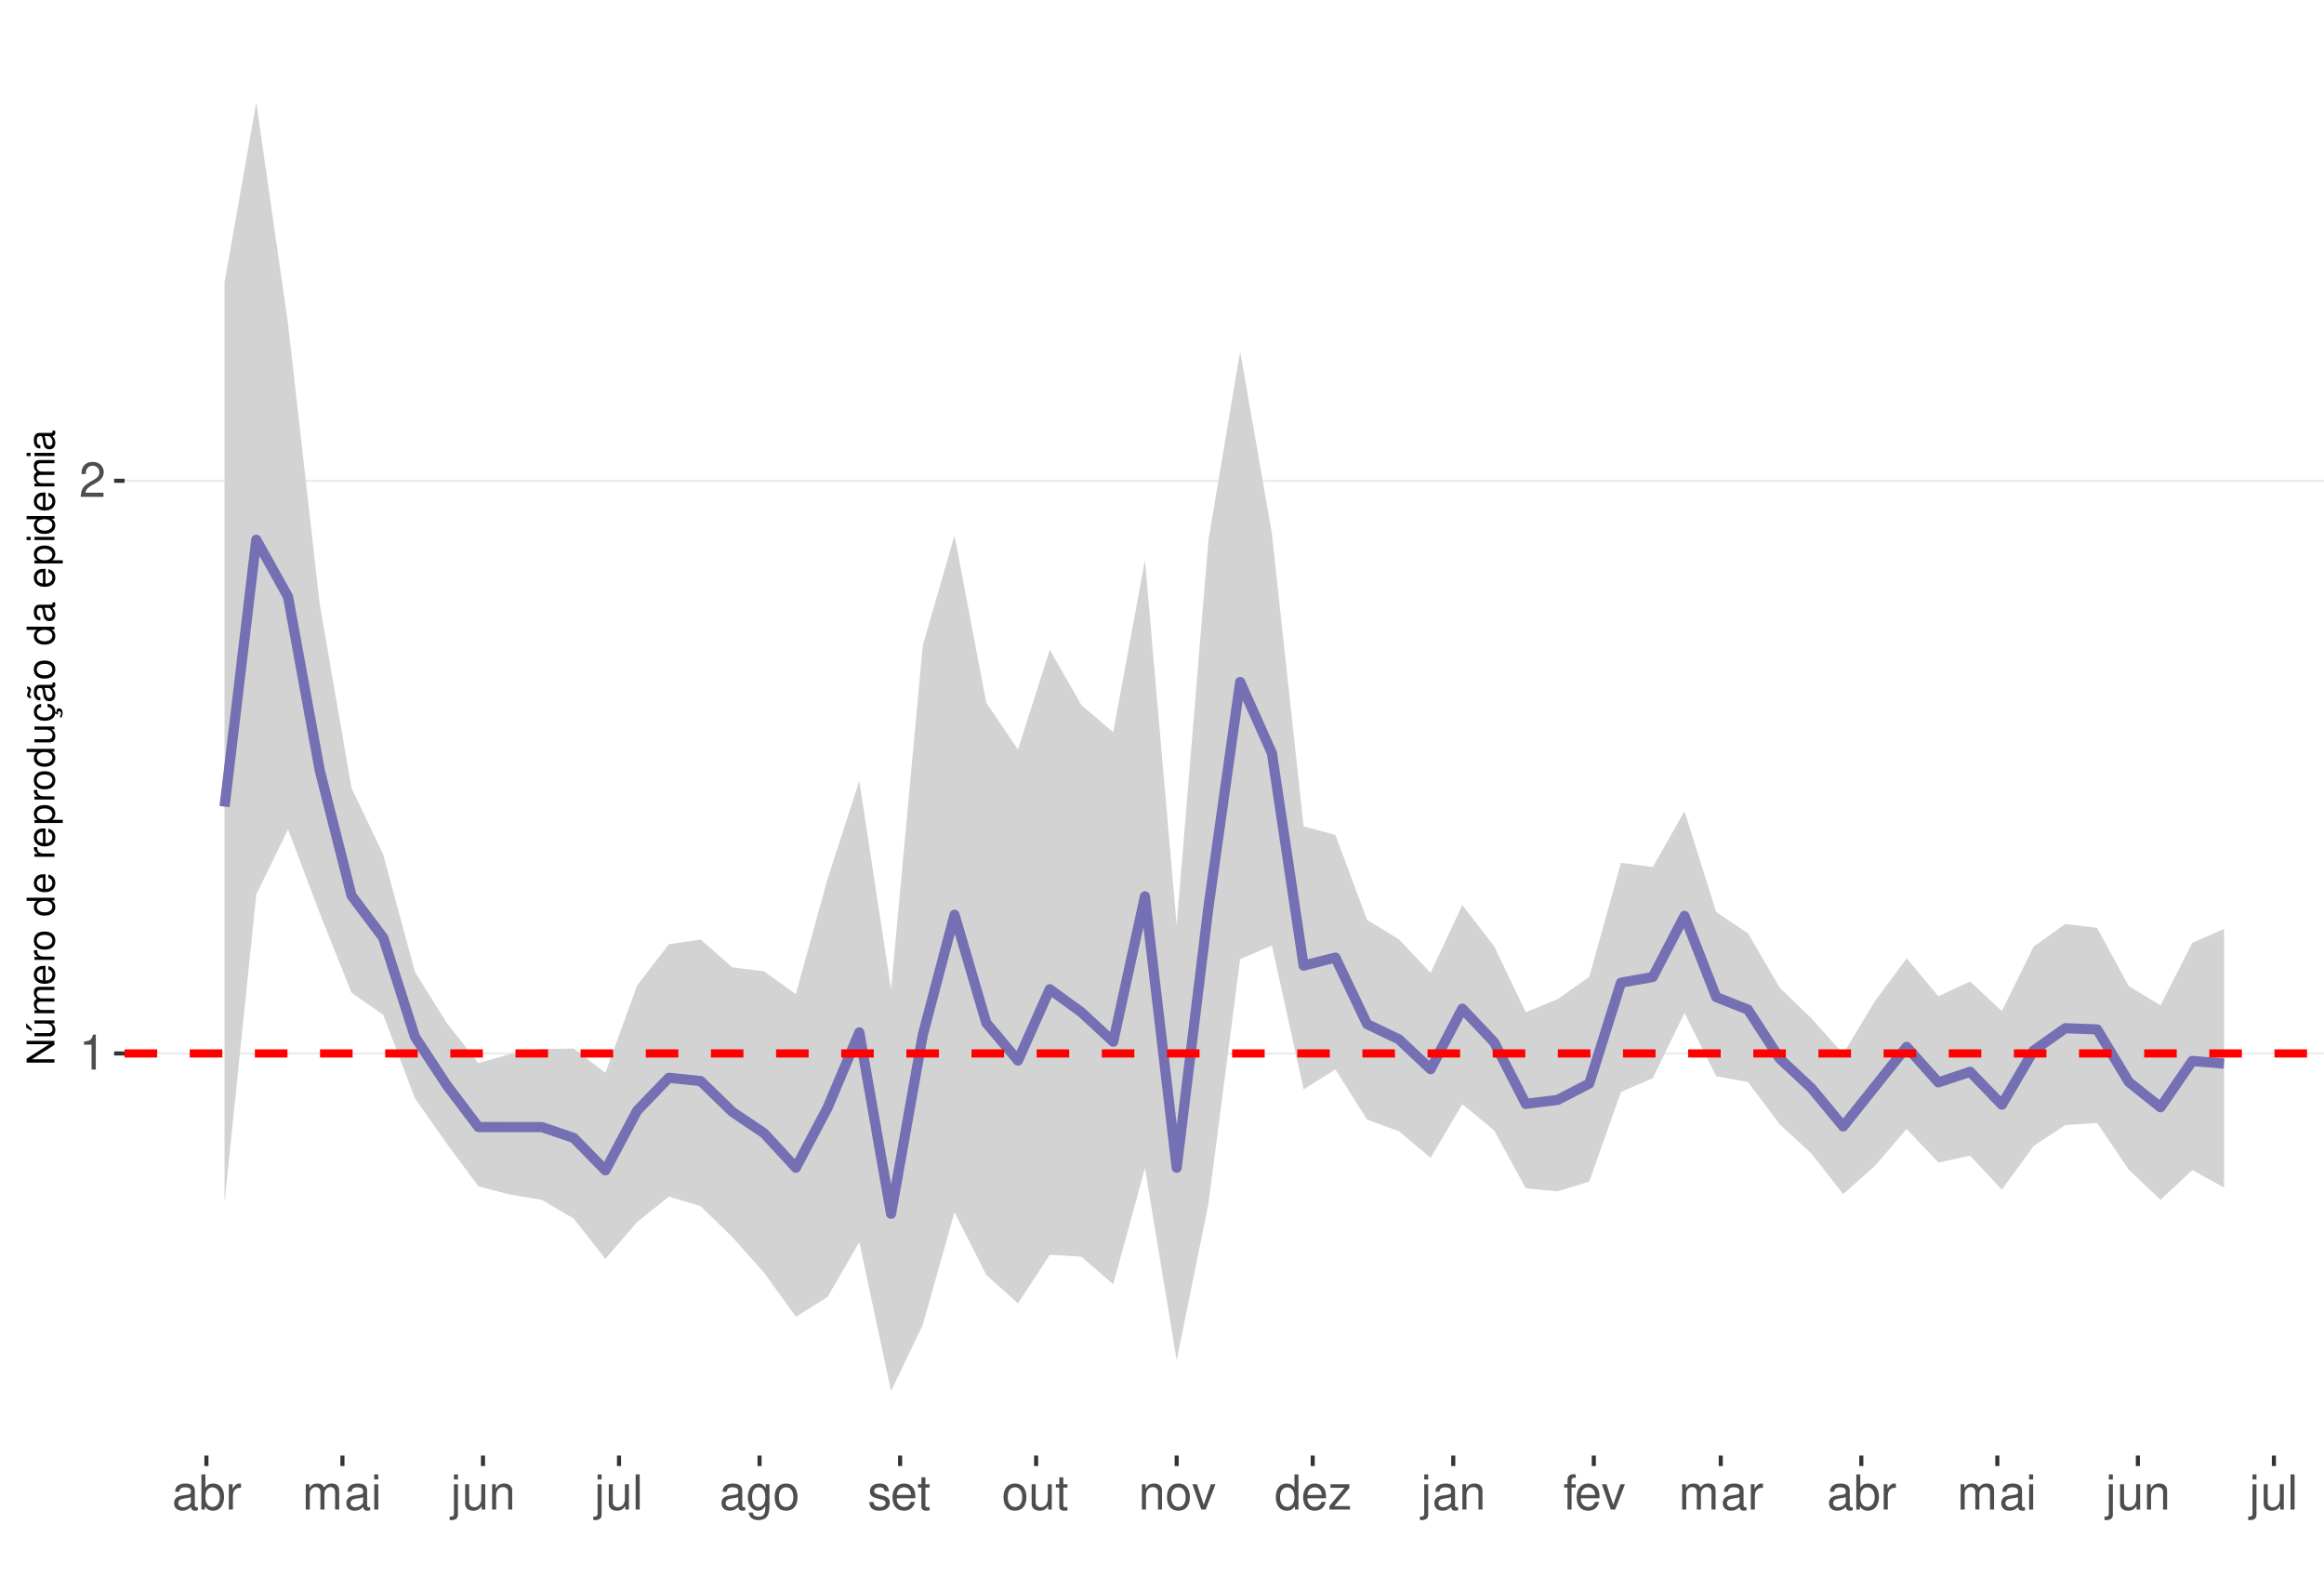
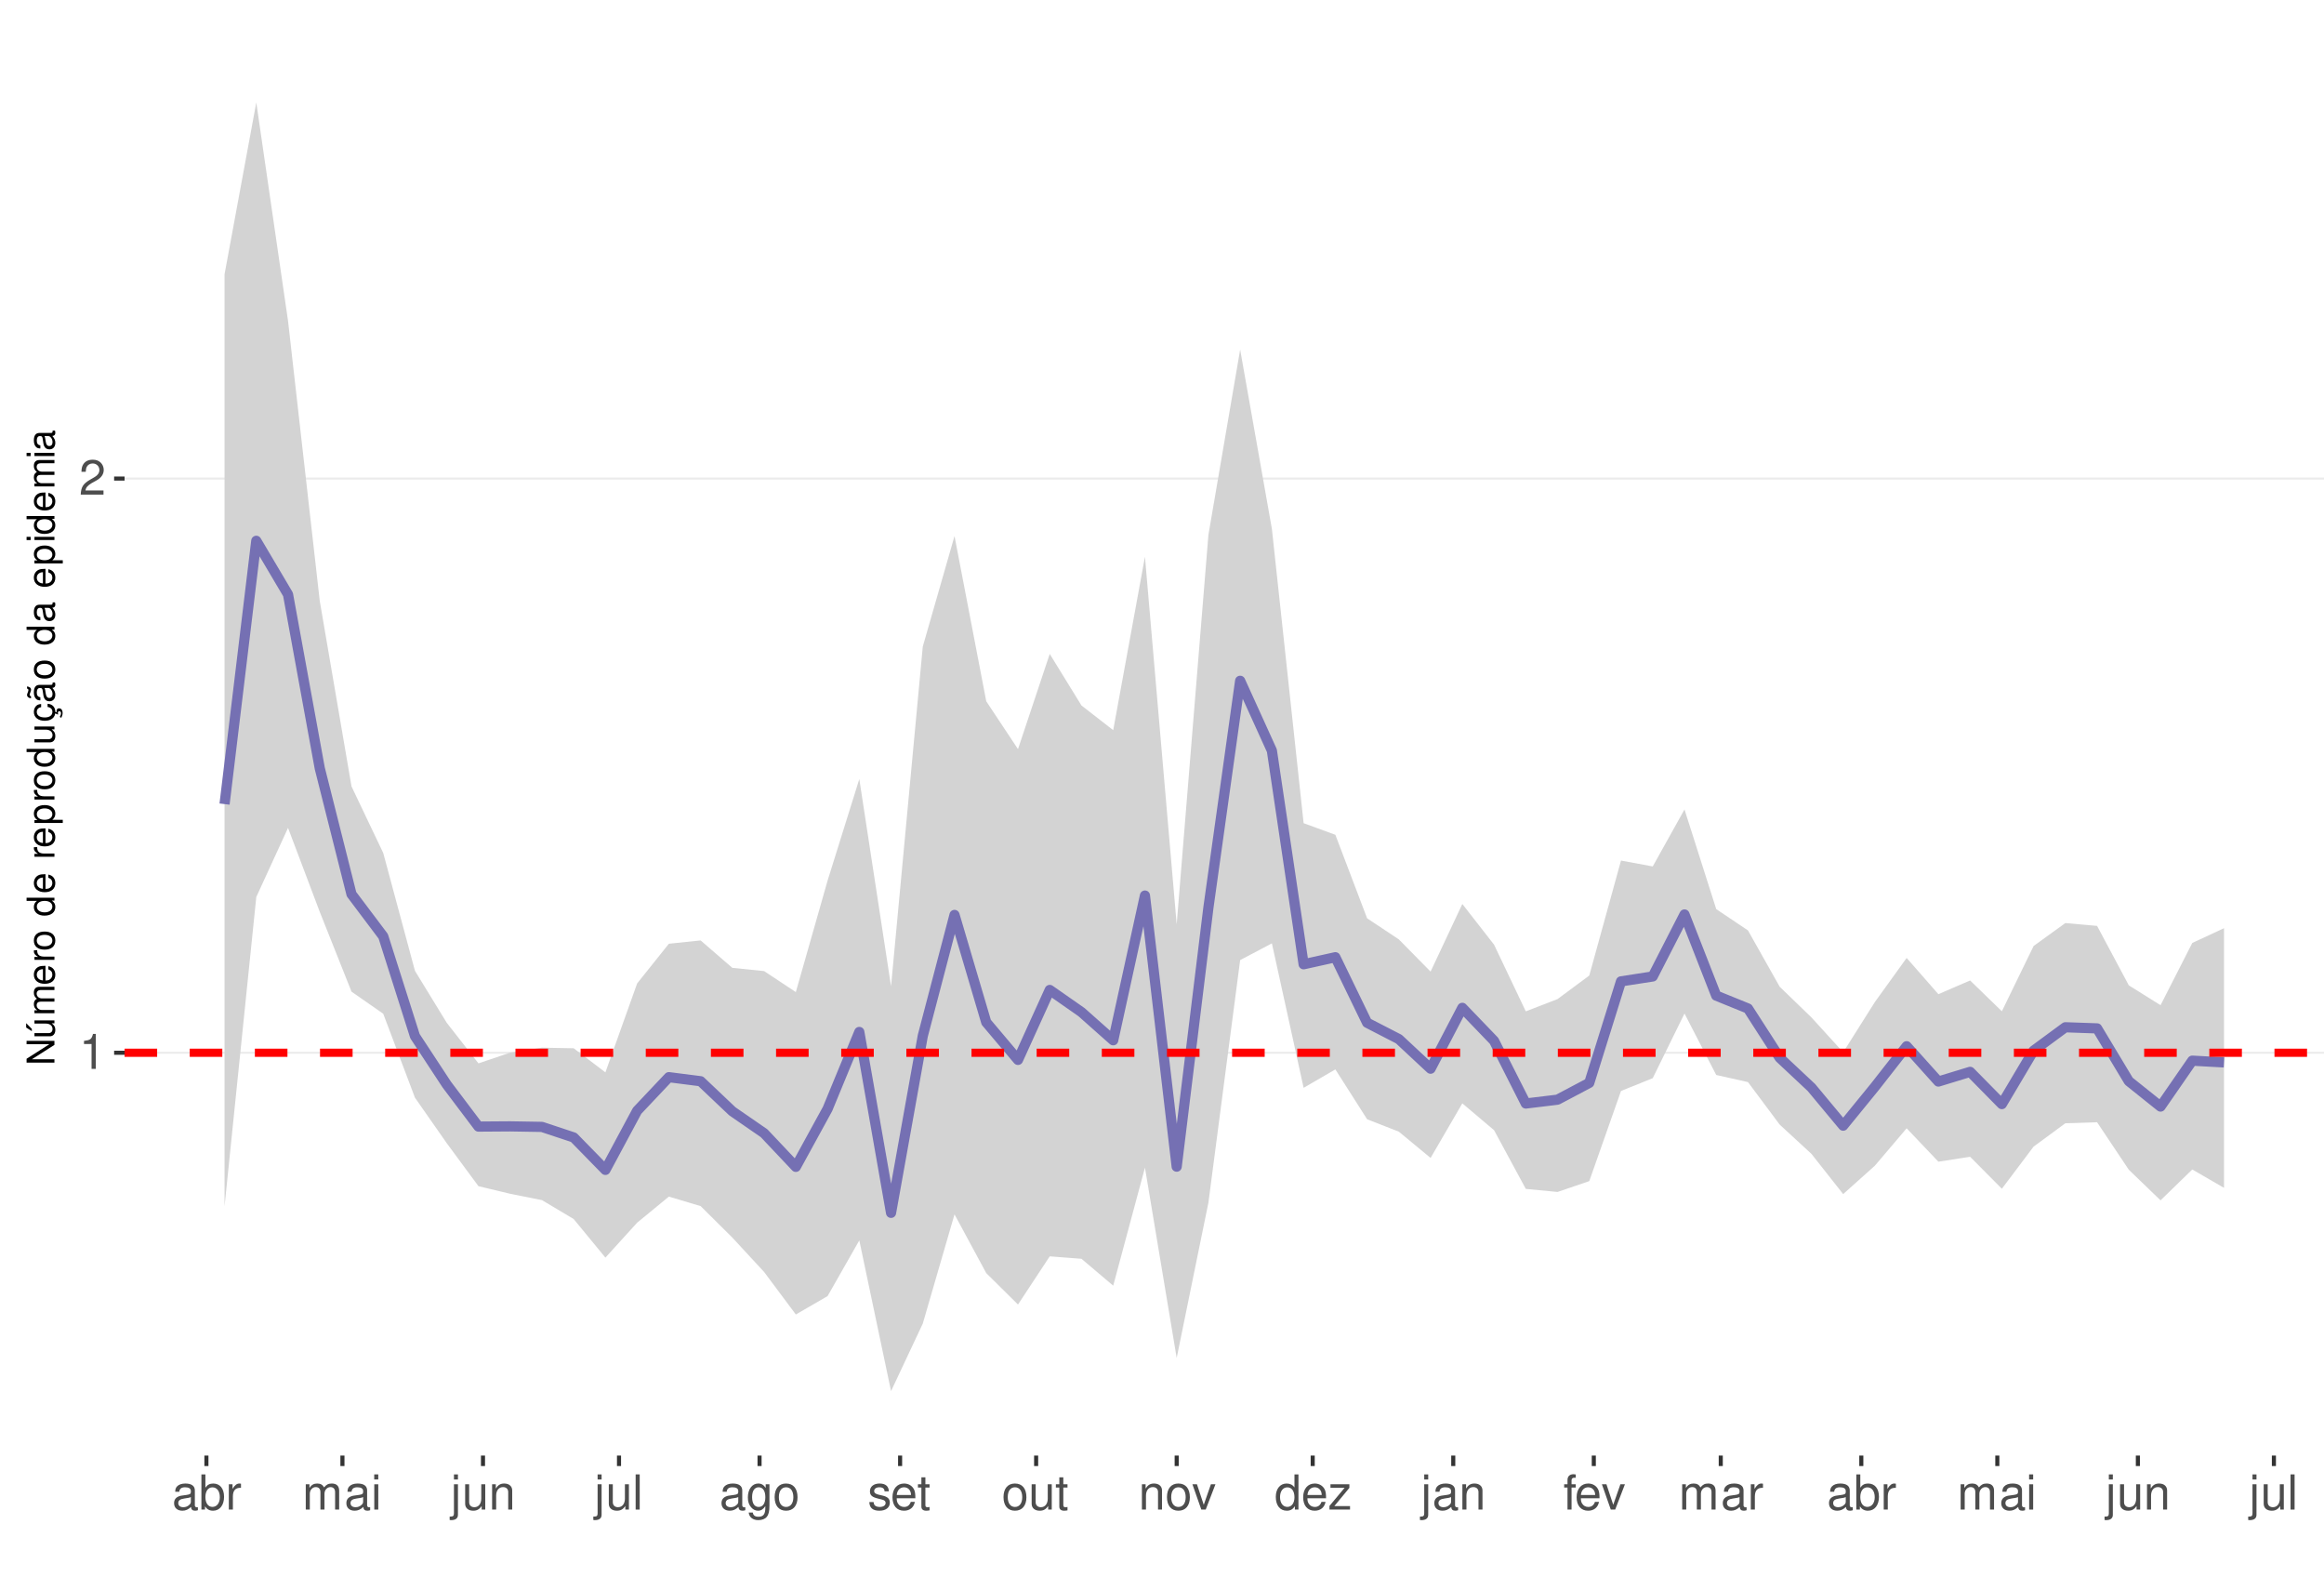
<svg xmlns="http://www.w3.org/2000/svg" xmlns:xlink="http://www.w3.org/1999/xlink" width="609pt" height="413pt" viewBox="0 0 609 413" version="1.1">
  <defs>
    <g>
      <symbol overflow="visible" id="glyph0-0">
        <path style="stroke:none;" d="" />
      </symbol>
      <symbol overflow="visible" id="glyph0-1">
        <path style="stroke:none;" d="M 3.281 -6.516 L 3.281 0 L 4.391 0 L 4.391 -9.156 L 3.656 -9.156 C 3.266 -7.75 3.016 -7.562 1.297 -7.328 L 1.297 -6.516 Z M 3.281 -6.516 " />
      </symbol>
      <symbol overflow="visible" id="glyph0-2">
        <path style="stroke:none;" d="M 6.406 -1.094 L 1.688 -1.094 C 1.797 -1.859 2.203 -2.344 3.297 -3.016 L 4.562 -3.719 C 5.828 -4.422 6.469 -5.359 6.469 -6.484 C 6.469 -7.234 6.156 -7.953 5.625 -8.438 C 5.094 -8.922 4.438 -9.156 3.594 -9.156 C 2.453 -9.156 1.609 -8.75 1.109 -7.953 C 0.797 -7.484 0.656 -6.906 0.625 -5.984 L 1.75 -5.984 C 1.781 -6.609 1.859 -6.969 2.016 -7.281 C 2.297 -7.828 2.891 -8.172 3.562 -8.172 C 4.562 -8.172 5.328 -7.438 5.328 -6.453 C 5.328 -5.719 4.906 -5.094 4.109 -4.625 L 2.953 -3.953 C 1.078 -2.875 0.531 -2.016 0.438 -0.016 L 6.406 -0.016 Z M 6.406 -1.094 " />
      </symbol>
      <symbol overflow="visible" id="glyph0-3">
        <path style="stroke:none;" d="M 6.766 -0.625 C 6.656 -0.594 6.609 -0.594 6.547 -0.594 C 6.172 -0.594 5.969 -0.781 5.969 -1.109 L 5.969 -5.016 C 5.969 -6.188 5.109 -6.828 3.484 -6.828 C 2.5 -6.828 1.734 -6.547 1.281 -6.047 C 0.969 -5.703 0.844 -5.328 0.828 -4.672 L 1.891 -4.672 C 1.969 -5.484 2.453 -5.844 3.438 -5.844 C 4.406 -5.844 4.922 -5.5 4.922 -4.859 L 4.922 -4.578 C 4.906 -4.125 4.688 -3.969 3.828 -3.844 C 2.328 -3.656 2.094 -3.609 1.703 -3.438 C 0.922 -3.109 0.531 -2.531 0.531 -1.672 C 0.531 -0.469 1.359 0.297 2.703 0.297 C 3.547 0.297 4.219 0 4.969 -0.688 C 5.031 0 5.359 0.297 6.047 0.297 C 6.281 0.297 6.422 0.266 6.766 0.172 Z M 4.922 -2.094 C 4.922 -1.734 4.828 -1.516 4.5 -1.234 C 4.078 -0.828 3.562 -0.625 2.938 -0.625 C 2.109 -0.625 1.625 -1.031 1.625 -1.703 C 1.625 -2.391 2.094 -2.75 3.234 -2.906 C 4.359 -3.062 4.562 -3.109 4.922 -3.281 Z M 4.922 -2.094 " />
      </symbol>
      <symbol overflow="visible" id="glyph0-4">
        <path style="stroke:none;" d="M 0.688 -9.219 L 0.688 0 L 1.625 0 L 1.625 -0.844 C 2.141 -0.078 2.812 0.297 3.734 0.297 C 5.484 0.297 6.625 -1.141 6.625 -3.344 C 6.625 -5.5 5.547 -6.828 3.781 -6.828 C 2.875 -6.828 2.234 -6.484 1.734 -5.734 L 1.734 -9.219 Z M 3.578 -5.828 C 4.766 -5.828 5.516 -4.812 5.516 -3.234 C 5.516 -1.719 4.734 -0.703 3.578 -0.703 C 2.453 -0.703 1.734 -1.703 1.734 -3.266 C 1.734 -4.828 2.453 -5.828 3.578 -5.828 Z M 3.578 -5.828 " />
      </symbol>
      <symbol overflow="visible" id="glyph0-5">
        <path style="stroke:none;" d="M 0.875 -6.625 L 0.875 0 L 1.938 0 L 1.938 -3.438 C 1.953 -5.031 2.609 -5.75 4.062 -5.703 L 4.062 -6.781 C 3.891 -6.812 3.781 -6.828 3.656 -6.828 C 2.969 -6.828 2.453 -6.422 1.844 -5.422 L 1.844 -6.625 Z M 0.875 -6.625 " />
      </symbol>
      <symbol overflow="visible" id="glyph0-6">
        <path style="stroke:none;" d="M 0.891 -6.625 L 0.891 0 L 1.953 0 L 1.953 -4.156 C 1.953 -5.125 2.641 -5.891 3.5 -5.891 C 4.297 -5.891 4.734 -5.422 4.734 -4.562 L 4.734 0 L 5.797 0 L 5.797 -4.156 C 5.797 -5.125 6.5 -5.891 7.359 -5.891 C 8.125 -5.891 8.578 -5.406 8.578 -4.562 L 8.578 0 L 9.641 0 L 9.641 -4.969 C 9.641 -6.156 8.953 -6.828 7.719 -6.828 C 6.828 -6.828 6.297 -6.562 5.688 -5.812 C 5.297 -6.516 4.766 -6.828 3.891 -6.828 C 3.016 -6.828 2.422 -6.5 1.859 -5.688 L 1.859 -6.625 Z M 0.891 -6.625 " />
      </symbol>
      <symbol overflow="visible" id="glyph0-7">
        <path style="stroke:none;" d="M 1.891 -6.625 L 0.844 -6.625 L 0.844 0 L 1.891 0 Z M 1.891 -9.219 L 0.828 -9.219 L 0.828 -7.891 L 1.891 -7.891 Z M 1.891 -9.219 " />
      </symbol>
      <symbol overflow="visible" id="glyph0-8">
        <path style="stroke:none;" d="M 0.891 -6.625 L 0.891 0.969 C 0.891 1.625 0.688 1.828 0.031 1.828 C -0.047 1.828 -0.094 1.828 -0.234 1.828 L -0.234 2.719 C -0.094 2.75 -0.031 2.766 0.125 2.766 C 1.312 2.766 1.938 2.297 1.938 1.375 L 1.938 -6.625 Z M 1.938 -9.219 L 0.891 -9.219 L 0.891 -7.891 L 1.938 -7.891 Z M 1.938 -9.219 " />
      </symbol>
      <symbol overflow="visible" id="glyph0-9">
        <path style="stroke:none;" d="M 6.094 0 L 6.094 -6.625 L 5.047 -6.625 L 5.047 -2.875 C 5.047 -1.516 4.344 -0.625 3.234 -0.625 C 2.406 -0.625 1.875 -1.141 1.875 -1.938 L 1.875 -6.625 L 0.828 -6.625 L 0.828 -1.516 C 0.828 -0.422 1.641 0.297 2.938 0.297 C 3.906 0.297 4.531 -0.047 5.156 -0.922 L 5.156 0 Z M 6.094 0 " />
      </symbol>
      <symbol overflow="visible" id="glyph0-10">
        <path style="stroke:none;" d="M 0.891 -6.625 L 0.891 0 L 1.953 0 L 1.953 -3.656 C 1.953 -5.016 2.656 -5.891 3.75 -5.891 C 4.578 -5.891 5.109 -5.391 5.109 -4.594 L 5.109 0 L 6.156 0 L 6.156 -5.016 C 6.156 -6.109 5.344 -6.828 4.062 -6.828 C 3.078 -6.828 2.438 -6.438 1.859 -5.516 L 1.859 -6.625 Z M 0.891 -6.625 " />
      </symbol>
      <symbol overflow="visible" id="glyph0-11">
        <path style="stroke:none;" d="M 1.922 -9.219 L 0.859 -9.219 L 0.859 0 L 1.922 0 Z M 1.922 -9.219 " />
      </symbol>
      <symbol overflow="visible" id="glyph0-12">
        <path style="stroke:none;" d="M 5.109 -6.625 L 5.109 -5.672 C 4.578 -6.469 4 -6.828 3.156 -6.828 C 1.562 -6.828 0.438 -5.328 0.438 -3.203 C 0.438 -2.094 0.703 -1.281 1.281 -0.609 C 1.766 -0.031 2.406 0.297 3.094 0.297 C 3.891 0.297 4.453 -0.062 5.016 -0.906 L 5.016 -0.562 C 5.016 1.219 4.516 1.875 3.203 1.875 C 2.297 1.875 1.828 1.516 1.734 0.766 L 0.656 0.766 C 0.766 1.984 1.734 2.766 3.172 2.766 C 4.156 2.766 4.969 2.438 5.391 1.906 C 5.891 1.297 6.094 0.469 6.094 -1.094 L 6.094 -6.625 Z M 3.266 -5.844 C 4.375 -5.844 5.016 -4.906 5.016 -3.234 C 5.016 -1.625 4.359 -0.688 3.266 -0.688 C 2.172 -0.688 1.547 -1.625 1.547 -3.266 C 1.547 -4.891 2.172 -5.844 3.266 -5.844 Z M 3.266 -5.844 " />
      </symbol>
      <symbol overflow="visible" id="glyph0-13">
        <path style="stroke:none;" d="M 3.438 -6.828 C 1.562 -6.828 0.453 -5.5 0.453 -3.266 C 0.453 -1.031 1.562 0.297 3.453 0.297 C 5.328 0.297 6.453 -1.031 6.453 -3.219 C 6.453 -5.516 5.359 -6.828 3.438 -6.828 Z M 3.453 -5.844 C 4.641 -5.844 5.359 -4.875 5.359 -3.234 C 5.359 -1.656 4.625 -0.688 3.453 -0.688 C 2.281 -0.688 1.562 -1.656 1.562 -3.266 C 1.562 -4.875 2.281 -5.844 3.453 -5.844 Z M 3.453 -5.844 " />
      </symbol>
      <symbol overflow="visible" id="glyph0-14">
        <path style="stroke:none;" d="M 5.547 -4.781 C 5.531 -6.094 4.672 -6.828 3.141 -6.828 C 1.594 -6.828 0.594 -6.031 0.594 -4.797 C 0.594 -3.766 1.125 -3.266 2.703 -2.891 L 3.688 -2.641 C 4.422 -2.469 4.703 -2.203 4.703 -1.734 C 4.703 -1.094 4.094 -0.688 3.156 -0.688 C 2.594 -0.688 2.109 -0.844 1.844 -1.125 C 1.688 -1.312 1.609 -1.5 1.547 -1.969 L 0.438 -1.969 C 0.484 -0.438 1.344 0.297 3.078 0.297 C 4.75 0.297 5.812 -0.531 5.812 -1.812 C 5.812 -2.797 5.25 -3.344 3.938 -3.656 L 2.922 -3.891 C 2.062 -4.094 1.703 -4.375 1.703 -4.844 C 1.703 -5.469 2.234 -5.844 3.094 -5.844 C 3.953 -5.844 4.406 -5.484 4.422 -4.781 Z M 5.547 -4.781 " />
      </symbol>
      <symbol overflow="visible" id="glyph0-15">
        <path style="stroke:none;" d="M 6.5 -2.969 C 6.5 -3.969 6.422 -4.578 6.234 -5.078 C 5.797 -6.156 4.781 -6.828 3.547 -6.828 C 1.703 -6.828 0.5 -5.422 0.5 -3.234 C 0.5 -1.031 1.641 0.297 3.516 0.297 C 5.031 0.297 6.094 -0.562 6.359 -2.016 L 5.297 -2.016 C 5 -1.141 4.406 -0.688 3.562 -0.688 C 2.891 -0.688 2.312 -0.984 1.969 -1.547 C 1.703 -1.922 1.625 -2.297 1.609 -2.969 Z M 1.625 -3.828 C 1.719 -5.047 2.469 -5.844 3.531 -5.844 C 4.609 -5.844 5.359 -5.016 5.359 -3.828 Z M 1.625 -3.828 " />
      </symbol>
      <symbol overflow="visible" id="glyph0-16">
        <path style="stroke:none;" d="M 3.219 -6.625 L 2.125 -6.625 L 2.125 -8.453 L 1.078 -8.453 L 1.078 -6.625 L 0.172 -6.625 L 0.172 -5.766 L 1.078 -5.766 L 1.078 -0.766 C 1.078 -0.078 1.531 0.297 2.359 0.297 C 2.625 0.297 2.859 0.266 3.219 0.203 L 3.219 -0.688 C 3.062 -0.641 2.922 -0.625 2.703 -0.625 C 2.25 -0.625 2.125 -0.766 2.125 -1.234 L 2.125 -5.766 L 3.219 -5.766 Z M 3.219 -6.625 " />
      </symbol>
      <symbol overflow="visible" id="glyph0-17">
        <path style="stroke:none;" d="M 3.609 0 L 6.156 -6.625 L 4.969 -6.625 L 3.094 -1.25 L 1.312 -6.625 L 0.125 -6.625 L 2.453 0 Z M 3.609 0 " />
      </symbol>
      <symbol overflow="visible" id="glyph0-18">
        <path style="stroke:none;" d="M 6.266 -9.219 L 5.219 -9.219 L 5.219 -5.797 C 4.766 -6.469 4.062 -6.828 3.172 -6.828 C 1.453 -6.828 0.328 -5.438 0.328 -3.328 C 0.328 -1.094 1.422 0.297 3.219 0.297 C 4.125 0.297 4.766 -0.047 5.328 -0.875 L 5.328 0 L 6.266 0 Z M 3.359 -5.828 C 4.5 -5.828 5.219 -4.828 5.219 -3.234 C 5.219 -1.703 4.484 -0.703 3.359 -0.703 C 2.203 -0.703 1.438 -1.719 1.438 -3.266 C 1.438 -4.812 2.203 -5.828 3.359 -5.828 Z M 3.359 -5.828 " />
      </symbol>
      <symbol overflow="visible" id="glyph0-19">
        <path style="stroke:none;" d="M 5.609 -6.625 L 0.656 -6.625 L 0.656 -5.703 L 4.359 -5.703 L 0.391 -0.953 L 0.391 0 L 5.781 0 L 5.781 -0.922 L 1.672 -0.922 L 5.609 -5.688 Z M 5.609 -6.625 " />
      </symbol>
      <symbol overflow="visible" id="glyph0-20">
        <path style="stroke:none;" d="M 3.266 -6.625 L 2.172 -6.625 L 2.172 -7.672 C 2.172 -8.109 2.406 -8.344 2.891 -8.344 C 2.984 -8.344 3.031 -8.344 3.266 -8.328 L 3.266 -9.203 C 3.031 -9.25 2.891 -9.266 2.672 -9.266 C 1.703 -9.266 1.109 -8.703 1.109 -7.766 L 1.109 -6.625 L 0.234 -6.625 L 0.234 -5.766 L 1.109 -5.766 L 1.109 0 L 2.172 0 L 2.172 -5.766 L 3.266 -5.766 Z M 3.266 -6.625 " />
      </symbol>
      <symbol overflow="visible" id="glyph1-0">
        <path style="stroke:none;" d="" />
      </symbol>
      <symbol overflow="visible" id="glyph1-1">
        <path style="stroke:none;" d="M -7.297 -6.453 L -7.297 -5.578 L -1.328 -5.578 L -7.297 -1.766 L -7.297 -0.766 L 0 -0.766 L 0 -1.641 L -5.906 -1.641 L 0 -5.406 L 0 -6.453 Z M -7.297 -6.453 " />
      </symbol>
      <symbol overflow="visible" id="glyph1-2">
        <path style="stroke:none;" d="M 0 -4.812 L -5.234 -4.812 L -5.234 -3.984 L -2.266 -3.984 C -1.203 -3.984 -0.5 -3.438 -0.5 -2.562 C -0.5 -1.906 -0.906 -1.484 -1.531 -1.484 L -5.234 -1.484 L -5.234 -0.656 L -1.203 -0.656 C -0.328 -0.656 0.234 -1.297 0.234 -2.312 C 0.234 -3.094 -0.047 -3.578 -0.734 -4.062 L 0 -4.062 Z M -7.406 -2.953 L -5.922 -2 L -5.922 -2.594 L -7.406 -4.094 Z M -7.406 -2.953 " />
      </symbol>
      <symbol overflow="visible" id="glyph1-3">
        <path style="stroke:none;" d="M -5.234 -0.703 L 0 -0.703 L 0 -1.547 L -3.297 -1.547 C -4.047 -1.547 -4.656 -2.094 -4.656 -2.766 C -4.656 -3.391 -4.281 -3.734 -3.609 -3.734 L 0 -3.734 L 0 -4.578 L -3.297 -4.578 C -4.047 -4.578 -4.656 -5.125 -4.656 -5.812 C -4.656 -6.422 -4.266 -6.781 -3.609 -6.781 L 0 -6.781 L 0 -7.625 L -3.938 -7.625 C -4.875 -7.625 -5.391 -7.078 -5.391 -6.094 C -5.391 -5.406 -5.188 -4.984 -4.594 -4.484 C -5.156 -4.188 -5.391 -3.766 -5.391 -3.078 C -5.391 -2.375 -5.125 -1.906 -4.5 -1.469 L -5.234 -1.469 Z M -5.234 -0.703 " />
      </symbol>
      <symbol overflow="visible" id="glyph1-4">
        <path style="stroke:none;" d="M -2.344 -5.125 C -3.141 -5.125 -3.625 -5.062 -4.016 -4.922 C -4.875 -4.578 -5.391 -3.781 -5.391 -2.797 C -5.391 -1.344 -4.281 -0.406 -2.547 -0.406 C -0.812 -0.406 0.234 -1.297 0.234 -2.781 C 0.234 -3.984 -0.453 -4.812 -1.594 -5.016 L -1.594 -4.188 C -0.906 -3.953 -0.547 -3.484 -0.547 -2.812 C -0.547 -2.281 -0.781 -1.828 -1.219 -1.547 C -1.516 -1.344 -1.812 -1.281 -2.344 -1.266 Z M -3.016 -1.297 C -3.984 -1.359 -4.625 -1.953 -4.625 -2.797 C -4.625 -3.641 -3.953 -4.234 -3.016 -4.234 Z M -3.016 -1.297 " />
      </symbol>
      <symbol overflow="visible" id="glyph1-5">
        <path style="stroke:none;" d="M -5.234 -0.688 L 0 -0.688 L 0 -1.531 L -2.719 -1.531 C -3.984 -1.547 -4.547 -2.062 -4.516 -3.203 L -5.359 -3.203 C -5.375 -3.062 -5.391 -2.984 -5.391 -2.891 C -5.391 -2.344 -5.062 -1.938 -4.297 -1.453 L -5.234 -1.453 Z M -5.234 -0.688 " />
      </symbol>
      <symbol overflow="visible" id="glyph1-6">
        <path style="stroke:none;" d="M -5.391 -2.719 C -5.391 -1.234 -4.344 -0.359 -2.578 -0.359 C -0.812 -0.359 0.234 -1.234 0.234 -2.734 C 0.234 -4.203 -0.812 -5.094 -2.547 -5.094 C -4.359 -5.094 -5.391 -4.234 -5.391 -2.719 Z M -4.625 -2.734 C -4.625 -3.672 -3.844 -4.234 -2.547 -4.234 C -1.312 -4.234 -0.547 -3.656 -0.547 -2.734 C -0.547 -1.797 -1.312 -1.234 -2.578 -1.234 C -3.844 -1.234 -4.625 -1.797 -4.625 -2.734 Z M -4.625 -2.734 " />
      </symbol>
      <symbol overflow="visible" id="glyph1-7">
        <path style="stroke:none;" d="" />
      </symbol>
      <symbol overflow="visible" id="glyph1-8">
        <path style="stroke:none;" d="M -7.297 -4.953 L -7.297 -4.125 L -4.578 -4.125 C -5.109 -3.766 -5.391 -3.203 -5.391 -2.516 C -5.391 -1.156 -4.297 -0.266 -2.625 -0.266 C -0.859 -0.266 0.234 -1.125 0.234 -2.547 C 0.234 -3.266 -0.047 -3.766 -0.688 -4.203 L 0 -4.203 L 0 -4.953 Z M -4.609 -2.656 C -4.609 -3.547 -3.812 -4.125 -2.562 -4.125 C -1.344 -4.125 -0.547 -3.547 -0.547 -2.656 C -0.547 -1.734 -1.359 -1.125 -2.578 -1.125 C -3.797 -1.125 -4.609 -1.734 -4.609 -2.656 Z M -4.609 -2.656 " />
      </symbol>
      <symbol overflow="visible" id="glyph1-9">
        <path style="stroke:none;" d="M 2.188 -0.547 L 2.188 -1.375 L -0.547 -1.375 C -0.016 -1.812 0.234 -2.312 0.234 -2.984 C 0.234 -4.344 -0.859 -5.234 -2.531 -5.234 C -4.297 -5.234 -5.391 -4.375 -5.391 -2.984 C -5.391 -2.266 -5.062 -1.703 -4.453 -1.312 L -5.234 -1.312 L -5.234 -0.547 Z M -4.609 -2.844 C -4.609 -3.766 -3.797 -4.359 -2.547 -4.359 C -1.359 -4.359 -0.547 -3.75 -0.547 -2.844 C -0.547 -1.953 -1.344 -1.375 -2.578 -1.375 C -3.812 -1.375 -4.609 -1.953 -4.609 -2.844 Z M -4.609 -2.844 " />
      </symbol>
      <symbol overflow="visible" id="glyph1-10">
        <path style="stroke:none;" d="M 0 -4.812 L -5.234 -4.812 L -5.234 -3.984 L -2.266 -3.984 C -1.203 -3.984 -0.5 -3.438 -0.5 -2.562 C -0.5 -1.906 -0.906 -1.484 -1.531 -1.484 L -5.234 -1.484 L -5.234 -0.656 L -1.203 -0.656 C -0.328 -0.656 0.234 -1.297 0.234 -2.312 C 0.234 -3.094 -0.047 -3.578 -0.734 -4.062 L 0 -4.062 Z M 0 -4.812 " />
      </symbol>
      <symbol overflow="visible" id="glyph1-11">
        <path style="stroke:none;" d="M 0.234 -2.641 C 0.234 -3.875 -0.547 -4.703 -1.797 -4.766 L -1.797 -3.938 C -0.953 -3.797 -0.531 -3.359 -0.531 -2.656 C -0.531 -1.734 -1.281 -1.188 -2.516 -1.188 C -3.844 -1.188 -4.625 -1.719 -4.625 -2.625 C -4.625 -3.328 -4.203 -3.766 -3.484 -3.875 L -3.484 -4.703 C -3.984 -4.672 -4.312 -4.562 -4.609 -4.359 C -5.094 -4 -5.391 -3.375 -5.391 -2.641 C -5.391 -1.219 -4.266 -0.312 -2.531 -0.312 C -1.469 -0.312 -0.625 -0.672 -0.156 -1.312 C 0.047 -1.594 0.125 -1.812 0.203 -2.25 L 0.922 -1.938 L 0.984 -2.062 C 0.938 -2.188 0.906 -2.25 0.906 -2.375 C 0.906 -2.656 1.047 -2.828 1.281 -2.828 C 1.547 -2.828 1.734 -2.594 1.734 -2.297 C 1.734 -2.031 1.672 -1.844 1.438 -1.406 L 1.406 -1.312 L 1.812 -1.094 C 2.078 -1.75 2.141 -1.953 2.141 -2.344 C 2.141 -3.109 1.781 -3.578 1.203 -3.578 C 0.781 -3.578 0.547 -3.297 0.547 -2.797 C 0.547 -2.703 0.547 -2.641 0.562 -2.516 Z M 0.234 -2.641 " />
      </symbol>
      <symbol overflow="visible" id="glyph1-12">
        <path style="stroke:none;" d="M -0.484 -5.344 C -0.469 -5.266 -0.469 -5.219 -0.469 -5.172 C -0.469 -4.875 -0.625 -4.719 -0.875 -4.719 L -3.953 -4.719 C -4.891 -4.719 -5.391 -4.047 -5.391 -2.75 C -5.391 -1.984 -5.172 -1.375 -4.781 -1.016 C -4.516 -0.766 -4.203 -0.672 -3.688 -0.656 L -3.688 -1.484 C -4.328 -1.562 -4.625 -1.938 -4.625 -2.719 C -4.625 -3.484 -4.344 -3.891 -3.844 -3.891 L -3.625 -3.891 C -3.266 -3.875 -3.125 -3.703 -3.047 -3.016 C -2.891 -1.844 -2.844 -1.656 -2.719 -1.344 C -2.453 -0.734 -2 -0.422 -1.312 -0.422 C -0.375 -0.422 0.234 -1.078 0.234 -2.141 C 0.234 -2.797 0 -3.328 -0.547 -3.922 C 0 -3.984 0.234 -4.234 0.234 -4.781 C 0.234 -4.953 0.203 -5.062 0.141 -5.344 Z M -1.656 -3.891 C -1.375 -3.891 -1.203 -3.812 -0.969 -3.562 C -0.656 -3.219 -0.5 -2.812 -0.5 -2.312 C -0.5 -1.672 -0.812 -1.297 -1.344 -1.297 C -1.891 -1.297 -2.172 -1.656 -2.297 -2.547 C -2.422 -3.438 -2.453 -3.609 -2.594 -3.891 Z M -7.172 -3.75 C -6.922 -3.672 -6.812 -3.547 -6.812 -3.375 C -6.812 -3.25 -6.875 -2.984 -6.984 -2.734 C -7.156 -2.312 -7.172 -2.25 -7.172 -2.047 C -7.172 -1.594 -6.797 -1.297 -6.141 -1.188 L -6.141 -1.766 C -6.375 -1.812 -6.5 -1.938 -6.5 -2.094 C -6.5 -2.203 -6.469 -2.344 -6.375 -2.578 C -6.156 -3.156 -6.125 -3.234 -6.125 -3.438 C -6.125 -3.922 -6.484 -4.219 -7.172 -4.312 Z M -7.172 -3.75 " />
      </symbol>
      <symbol overflow="visible" id="glyph1-13">
        <path style="stroke:none;" d="M -0.484 -5.344 C -0.469 -5.266 -0.469 -5.219 -0.469 -5.172 C -0.469 -4.875 -0.625 -4.719 -0.875 -4.719 L -3.953 -4.719 C -4.891 -4.719 -5.391 -4.047 -5.391 -2.75 C -5.391 -1.984 -5.172 -1.375 -4.781 -1.016 C -4.516 -0.766 -4.203 -0.672 -3.688 -0.656 L -3.688 -1.484 C -4.328 -1.562 -4.625 -1.938 -4.625 -2.719 C -4.625 -3.484 -4.344 -3.891 -3.844 -3.891 L -3.625 -3.891 C -3.266 -3.875 -3.125 -3.703 -3.047 -3.016 C -2.891 -1.844 -2.844 -1.656 -2.719 -1.344 C -2.453 -0.734 -2 -0.422 -1.312 -0.422 C -0.375 -0.422 0.234 -1.078 0.234 -2.141 C 0.234 -2.797 0 -3.328 -0.547 -3.922 C 0 -3.984 0.234 -4.234 0.234 -4.781 C 0.234 -4.953 0.203 -5.062 0.141 -5.344 Z M -1.656 -3.891 C -1.375 -3.891 -1.203 -3.812 -0.969 -3.562 C -0.656 -3.219 -0.5 -2.812 -0.5 -2.312 C -0.5 -1.672 -0.812 -1.297 -1.344 -1.297 C -1.891 -1.297 -2.172 -1.656 -2.297 -2.547 C -2.422 -3.438 -2.453 -3.609 -2.594 -3.891 Z M -1.656 -3.891 " />
      </symbol>
      <symbol overflow="visible" id="glyph1-14">
        <path style="stroke:none;" d="M -5.234 -1.5 L -5.234 -0.672 L 0 -0.672 L 0 -1.5 Z M -7.297 -1.5 L -7.297 -0.656 L -6.234 -0.656 L -6.234 -1.5 Z M -7.297 -1.5 " />
      </symbol>
    </g>
    <clipPath id="clip1">
      <path d="M 32.645 9.961 L 609 9.961 L 609 381.328 L 32.645 381.328 Z M 32.645 9.961 " />
    </clipPath>
    <clipPath id="clip2">
      <path d="M 32.645 275 L 609 275 L 609 277 L 32.645 277 Z M 32.645 275 " />
    </clipPath>
    <clipPath id="clip3">
-       <path d="M 32.645 125 L 609 125 L 609 127 L 32.645 127 Z M 32.645 125 " />
+       <path d="M 32.645 125 L 609 125 L 609 126 L 32.645 126 Z M 32.645 125 " />
    </clipPath>
    <clipPath id="clip4">
-       <path d="M 32.645 274 L 609 274 L 609 278 L 32.645 278 Z M 32.645 274 " />
+       <path d="M 32.645 274 L 609 274 L 609 277 L 32.645 277 Z M 32.645 274 " />
    </clipPath>
  </defs>
  <g id="surface63">
    <rect x="0" y="0" width="609" height="413" style="fill:rgb(100%,100%,100%);fill-opacity:1;stroke:none;" />
    <rect x="0" y="0" width="609" height="413" style="fill:rgb(100%,100%,100%);fill-opacity:1;stroke:none;" />
    <path style="fill:none;stroke-width:1.067;stroke-linecap:round;stroke-linejoin:round;stroke:rgb(100%,100%,100%);stroke-opacity:1;stroke-miterlimit:10;" d="M 0 413 L 609 413 L 609 0 L 0 0 Z M 0 413 " />
    <g clip-path="url(#clip1)" clip-rule="nonzero">
      <path style=" stroke:none;fill-rule:nonzero;fill:rgb(100%,100%,100%);fill-opacity:1;" d="M 32.645 381.328 L 609 381.328 L 609 9.961 L 32.645 9.961 Z M 32.645 381.328 " />
    </g>
    <g clip-path="url(#clip2)" clip-rule="nonzero">
-       <path style="fill:none;stroke-width:0.533;stroke-linecap:butt;stroke-linejoin:round;stroke:rgb(92.157%,92.157%,92.157%);stroke-opacity:1;stroke-miterlimit:10;" d="M 32.645 275.984 L 609 275.984 " />
+       <path style="fill:none;stroke-width:0.533;stroke-linecap:butt;stroke-linejoin:round;stroke:rgb(92.157%,92.157%,92.157%);stroke-opacity:1;stroke-miterlimit:10;" d="M 32.645 275.805 L 609 275.805 " />
    </g>
    <g clip-path="url(#clip3)" clip-rule="nonzero">
-       <path style="fill:none;stroke-width:0.533;stroke-linecap:butt;stroke-linejoin:round;stroke:rgb(92.157%,92.157%,92.157%);stroke-opacity:1;stroke-miterlimit:10;" d="M 32.645 125.953 L 609 125.953 " />
-     </g>
-     <path style=" stroke:none;fill-rule:nonzero;fill:rgb(82.745%,82.745%,82.745%);fill-opacity:1;" d="M 58.844 73.957 L 67.16 26.844 L 75.477 84.828 L 83.793 158.328 L 92.109 206.43 L 100.426 223.863 L 108.742 254.645 L 117.062 267.98 L 125.379 278.512 L 133.695 276.141 L 142.012 274.84 L 150.328 274.711 L 158.645 281.051 L 166.961 258.168 L 175.277 247.367 L 183.594 246.141 L 191.91 253.43 L 200.23 254.477 L 208.547 260.438 L 216.863 230.242 L 225.18 204.582 L 233.496 259.184 L 241.812 169.102 L 250.129 140.246 L 258.445 184.09 L 266.762 196.355 L 275.082 170.238 L 283.398 184.742 L 291.715 191.832 L 300.031 146.723 L 308.348 242.379 L 316.664 141.48 L 324.98 92.055 L 333.297 139.777 L 341.613 216.523 L 349.93 218.719 L 358.25 240.996 L 366.566 246.082 L 374.883 254.859 L 383.199 237.102 L 391.516 247.867 L 399.832 265.191 L 408.148 261.773 L 416.465 255.926 L 424.781 226.023 L 433.098 227.168 L 441.418 212.527 L 449.734 238.949 L 458.051 244.504 L 466.367 258.762 L 474.684 266.793 L 483 276.074 L 491.316 262.312 L 499.633 251.059 L 507.949 260.992 L 516.266 257.121 L 524.586 264.895 L 532.902 248 L 541.219 242.047 L 549.535 243.094 L 557.852 258.363 L 566.168 263.367 L 574.484 247.004 L 582.801 243.352 L 582.801 311.121 L 574.484 306.543 L 566.168 314.344 L 557.852 306.449 L 549.535 294.188 L 541.219 294.754 L 532.902 300.246 L 524.586 311.68 L 516.266 302.77 L 507.949 304.566 L 499.633 295.758 L 491.316 305.453 L 483 312.812 L 474.684 302.223 L 466.367 294.539 L 458.051 283.477 L 449.734 281.953 L 441.418 265.391 L 433.098 282.48 L 424.781 286.055 L 416.465 309.547 L 408.148 312.117 L 399.832 311.312 L 391.516 296.137 L 383.199 289.273 L 374.883 303.336 L 366.566 296.355 L 358.25 293.328 L 349.93 280.176 L 341.613 285.398 L 333.297 247.711 L 324.98 251.285 L 316.664 315.434 L 308.348 356.359 L 300.031 306.031 L 291.715 336.473 L 283.398 329.223 L 275.082 328.723 L 266.762 341.477 L 258.445 334.004 L 250.129 317.598 L 241.812 347.082 L 233.496 364.449 L 225.18 325.41 L 216.863 339.785 L 208.547 344.961 L 200.23 333.438 L 191.91 324.121 L 183.594 316 L 175.277 313.492 L 166.961 320.152 L 158.645 329.789 L 150.328 319.262 L 142.012 314.355 L 133.695 312.953 L 125.379 310.816 L 117.062 299.578 L 108.742 287.766 L 100.426 265.883 L 92.109 260.07 L 83.793 239.234 L 75.477 217.277 L 67.16 234.348 L 58.844 315.07 Z M 58.844 73.957 " />
-     <path style="fill:none;stroke-width:2.667;stroke-linecap:butt;stroke-linejoin:round;stroke:rgb(45.882%,43.922%,70.196%);stroke-opacity:1;stroke-miterlimit:10;" d="M 58.844 211.328 L 67.16 141.406 L 75.477 156.34 L 83.793 201.844 L 92.109 234.621 L 100.426 245.664 L 108.742 271.629 L 117.062 284.293 L 125.379 295.266 L 133.695 295.27 L 142.012 295.281 L 150.328 298.109 L 158.645 306.605 L 166.961 290.984 L 175.277 282.355 L 183.594 283.215 L 191.91 291.289 L 200.23 296.887 L 208.547 305.926 L 216.863 290.207 L 225.18 270.477 L 233.496 317.98 L 241.812 271.141 L 250.129 239.656 L 258.445 267.965 L 266.762 277.844 L 275.082 259.156 L 283.398 265.207 L 291.715 272.906 L 300.031 234.832 L 308.348 305.93 L 316.664 237.723 L 324.98 178.672 L 333.297 197.305 L 341.613 252.973 L 349.93 250.867 L 358.25 268.297 L 366.566 272.273 L 374.883 280.102 L 383.199 264.25 L 391.516 273.023 L 399.832 289.191 L 408.148 288.168 L 416.465 283.875 L 424.781 257.445 L 433.098 255.957 L 441.418 239.949 L 449.734 261.215 L 458.051 264.512 L 466.367 277.324 L 474.684 285.074 L 483 295.109 L 491.316 284.684 L 499.633 274.27 L 507.949 283.566 L 516.266 280.801 L 524.586 289.402 L 532.902 275.246 L 541.219 269.375 L 549.535 269.68 L 557.852 283.461 L 566.168 290.086 L 574.484 277.949 L 582.801 278.633 " />
+       <path style="fill:none;stroke-width:0.533;stroke-linecap:butt;stroke-linejoin:round;stroke:rgb(92.157%,92.157%,92.157%);stroke-opacity:1;stroke-miterlimit:10;" d="M 32.645 125.367 L 609 125.367 " />
+     </g>
+     <path style=" stroke:none;fill-rule:nonzero;fill:rgb(82.745%,82.745%,82.745%);fill-opacity:1;" d="M 58.844 71.852 L 67.16 26.844 L 75.477 84.066 L 83.793 157.441 L 92.109 206.016 L 100.426 223.469 L 108.742 254.348 L 117.062 267.945 L 125.379 278.582 L 133.695 275.77 L 142.012 274.477 L 150.328 274.625 L 158.645 280.941 L 166.961 257.645 L 175.277 247.242 L 183.594 246.371 L 191.91 253.562 L 200.23 254.406 L 208.547 259.91 L 216.863 230.719 L 225.18 204.098 L 233.496 258.395 L 241.812 169.395 L 250.129 140.441 L 258.445 183.719 L 266.762 196.258 L 275.082 171.32 L 283.398 184.828 L 291.715 191.289 L 300.031 145.859 L 308.348 242.164 L 316.664 140.121 L 324.98 91.586 L 333.297 138.555 L 341.613 215.66 L 349.93 218.699 L 358.25 240.578 L 366.566 246.102 L 374.883 254.547 L 383.199 236.828 L 391.516 247.484 L 399.832 264.957 L 408.148 261.742 L 416.465 255.578 L 424.781 225.449 L 433.098 226.992 L 441.418 212.062 L 449.734 238.172 L 458.051 243.75 L 466.367 258.508 L 474.684 266.547 L 483 275.672 L 491.316 262.5 L 499.633 250.965 L 507.949 260.457 L 516.266 256.867 L 524.586 264.934 L 532.902 247.836 L 541.219 241.824 L 549.535 242.566 L 557.852 258.145 L 566.168 263.348 L 574.484 247.035 L 582.801 243.172 L 582.801 311.199 L 574.484 306.383 L 566.168 314.465 L 557.852 306.453 L 549.535 294.008 L 541.219 294.277 L 532.902 300.387 L 524.586 311.434 L 516.266 303.055 L 507.949 304.34 L 499.633 295.594 L 491.316 305.379 L 483 312.832 L 474.684 302.293 L 466.367 294.629 L 458.051 283.488 L 449.734 281.625 L 441.418 265.52 L 433.098 282.461 L 424.781 285.816 L 416.465 309.434 L 408.148 312.27 L 399.832 311.469 L 391.516 296.09 L 383.199 289.059 L 374.883 303.359 L 366.566 296.477 L 358.25 293.223 L 349.93 280.168 L 341.613 284.988 L 333.297 247.141 L 324.98 251.527 L 316.664 315.062 L 308.348 355.754 L 300.031 305.891 L 291.715 336.82 L 283.398 329.781 L 275.082 329.141 L 266.762 341.762 L 258.445 333.531 L 250.129 318.141 L 241.812 346.758 L 233.496 364.449 L 225.18 324.961 L 216.863 339.559 L 208.547 344.371 L 200.23 333.227 L 191.91 324.227 L 183.594 315.973 L 175.277 313.488 L 166.961 320.32 L 158.645 329.473 L 150.328 319.363 L 142.012 314.406 L 133.695 312.746 L 125.379 310.758 L 117.062 299.484 L 108.742 287.578 L 100.426 265.582 L 92.109 259.789 L 83.793 238.891 L 75.477 216.891 L 67.16 235 L 58.844 316.035 Z M 58.844 71.852 " />
+     <path style="fill:none;stroke-width:2.667;stroke-linecap:butt;stroke-linejoin:round;stroke:rgb(45.882%,43.922%,70.196%);stroke-opacity:1;stroke-miterlimit:10;" d="M 58.844 210.656 L 67.16 141.68 L 75.477 155.734 L 83.793 201.273 L 92.109 234.254 L 100.426 245.297 L 108.742 271.453 L 117.062 284.121 L 125.379 295.145 L 133.695 295.086 L 142.012 295.227 L 150.328 297.988 L 158.645 306.492 L 166.961 291.004 L 175.277 282.199 L 183.594 283.262 L 191.91 291.145 L 200.23 296.887 L 208.547 305.695 L 216.863 290.512 L 225.18 270.352 L 233.496 317.746 L 241.812 271.387 L 250.129 239.699 L 258.445 267.82 L 266.762 277.672 L 275.082 259.348 L 283.398 265.156 L 291.715 272.535 L 300.031 234.621 L 308.348 305.645 L 316.664 237.762 L 324.98 178.352 L 333.297 196.66 L 341.613 252.621 L 349.93 250.777 L 358.25 267.941 L 366.566 272.227 L 374.883 279.977 L 383.199 264.035 L 391.516 272.684 L 399.832 289.102 L 408.148 288.094 L 416.465 283.695 L 424.781 257.102 L 433.098 255.816 L 441.418 239.578 L 449.734 260.836 L 458.051 264.211 L 466.367 277.121 L 474.684 284.914 L 483 294.902 L 491.316 284.707 L 499.633 274.09 L 507.949 283.344 L 516.266 280.805 L 524.586 289.254 L 532.902 275.25 L 541.219 269.125 L 549.535 269.418 L 557.852 283.246 L 566.168 289.898 L 574.484 277.875 L 582.801 278.332 " />
    <g clip-path="url(#clip4)" clip-rule="nonzero">
-       <path style="fill:none;stroke-width:2.134;stroke-linecap:butt;stroke-linejoin:round;stroke:rgb(100%,0%,0%);stroke-opacity:1;stroke-dasharray:8.536,8.536;stroke-miterlimit:10;" d="M 32.645 275.984 L 609 275.984 " />
-     </g>
-     <g style="fill:rgb(30.196%,30.196%,30.196%);fill-opacity:1;">
-       <use xlink:href="#glyph0-1" x="20.715" y="280.206" />
-     </g>
-     <g style="fill:rgb(30.196%,30.196%,30.196%);fill-opacity:1;">
-       <use xlink:href="#glyph0-2" x="20.715" y="130.175" />
-     </g>
-     <path style="fill:none;stroke-width:1.067;stroke-linecap:butt;stroke-linejoin:round;stroke:rgb(20%,20%,20%);stroke-opacity:1;stroke-miterlimit:10;" d="M 29.906 275.984 L 32.645 275.984 " />
-     <path style="fill:none;stroke-width:1.067;stroke-linecap:butt;stroke-linejoin:round;stroke:rgb(20%,20%,20%);stroke-opacity:1;stroke-miterlimit:10;" d="M 29.906 125.953 L 32.645 125.953 " />
+       <path style="fill:none;stroke-width:2.134;stroke-linecap:butt;stroke-linejoin:round;stroke:rgb(100%,0%,0%);stroke-opacity:1;stroke-dasharray:8.536,8.536;stroke-miterlimit:10;" d="M 32.645 275.805 L 609 275.805 " />
+     </g>
+     <g style="fill:rgb(30.196%,30.196%,30.196%);fill-opacity:1;">
+       <use xlink:href="#glyph0-1" x="20.715" y="280.026" />
+     </g>
+     <g style="fill:rgb(30.196%,30.196%,30.196%);fill-opacity:1;">
+       <use xlink:href="#glyph0-2" x="20.715" y="129.589" />
+     </g>
+     <path style="fill:none;stroke-width:1.067;stroke-linecap:butt;stroke-linejoin:round;stroke:rgb(20%,20%,20%);stroke-opacity:1;stroke-miterlimit:10;" d="M 29.906 275.805 L 32.645 275.805 " />
+     <path style="fill:none;stroke-width:1.067;stroke-linecap:butt;stroke-linejoin:round;stroke:rgb(20%,20%,20%);stroke-opacity:1;stroke-miterlimit:10;" d="M 29.906 125.367 L 32.645 125.367 " />
    <path style="fill:none;stroke-width:1.067;stroke-linecap:butt;stroke-linejoin:round;stroke:rgb(20%,20%,20%);stroke-opacity:1;stroke-miterlimit:10;" d="M 54.09 384.07 L 54.09 381.328 " />
    <path style="fill:none;stroke-width:1.067;stroke-linecap:butt;stroke-linejoin:round;stroke:rgb(20%,20%,20%);stroke-opacity:1;stroke-miterlimit:10;" d="M 89.734 384.07 L 89.734 381.328 " />
    <path style="fill:none;stroke-width:1.067;stroke-linecap:butt;stroke-linejoin:round;stroke:rgb(20%,20%,20%);stroke-opacity:1;stroke-miterlimit:10;" d="M 126.566 384.07 L 126.566 381.328 " />
    <path style="fill:none;stroke-width:1.067;stroke-linecap:butt;stroke-linejoin:round;stroke:rgb(20%,20%,20%);stroke-opacity:1;stroke-miterlimit:10;" d="M 162.211 384.07 L 162.211 381.328 " />
    <path style="fill:none;stroke-width:1.067;stroke-linecap:butt;stroke-linejoin:round;stroke:rgb(20%,20%,20%);stroke-opacity:1;stroke-miterlimit:10;" d="M 199.039 384.07 L 199.039 381.328 " />
    <path style="fill:none;stroke-width:1.067;stroke-linecap:butt;stroke-linejoin:round;stroke:rgb(20%,20%,20%);stroke-opacity:1;stroke-miterlimit:10;" d="M 235.871 384.07 L 235.871 381.328 " />
    <path style="fill:none;stroke-width:1.067;stroke-linecap:butt;stroke-linejoin:round;stroke:rgb(20%,20%,20%);stroke-opacity:1;stroke-miterlimit:10;" d="M 271.516 384.07 L 271.516 381.328 " />
    <path style="fill:none;stroke-width:1.067;stroke-linecap:butt;stroke-linejoin:round;stroke:rgb(20%,20%,20%);stroke-opacity:1;stroke-miterlimit:10;" d="M 308.348 384.07 L 308.348 381.328 " />
    <path style="fill:none;stroke-width:1.067;stroke-linecap:butt;stroke-linejoin:round;stroke:rgb(20%,20%,20%);stroke-opacity:1;stroke-miterlimit:10;" d="M 343.992 384.07 L 343.992 381.328 " />
    <path style="fill:none;stroke-width:1.067;stroke-linecap:butt;stroke-linejoin:round;stroke:rgb(20%,20%,20%);stroke-opacity:1;stroke-miterlimit:10;" d="M 380.824 384.07 L 380.824 381.328 " />
    <path style="fill:none;stroke-width:1.067;stroke-linecap:butt;stroke-linejoin:round;stroke:rgb(20%,20%,20%);stroke-opacity:1;stroke-miterlimit:10;" d="M 417.652 384.07 L 417.652 381.328 " />
    <path style="fill:none;stroke-width:1.067;stroke-linecap:butt;stroke-linejoin:round;stroke:rgb(20%,20%,20%);stroke-opacity:1;stroke-miterlimit:10;" d="M 450.922 384.07 L 450.922 381.328 " />
    <path style="fill:none;stroke-width:1.067;stroke-linecap:butt;stroke-linejoin:round;stroke:rgb(20%,20%,20%);stroke-opacity:1;stroke-miterlimit:10;" d="M 487.754 384.07 L 487.754 381.328 " />
    <path style="fill:none;stroke-width:1.067;stroke-linecap:butt;stroke-linejoin:round;stroke:rgb(20%,20%,20%);stroke-opacity:1;stroke-miterlimit:10;" d="M 523.395 384.07 L 523.395 381.328 " />
    <path style="fill:none;stroke-width:1.067;stroke-linecap:butt;stroke-linejoin:round;stroke:rgb(20%,20%,20%);stroke-opacity:1;stroke-miterlimit:10;" d="M 560.227 384.07 L 560.227 381.328 " />
    <path style="fill:none;stroke-width:1.067;stroke-linecap:butt;stroke-linejoin:round;stroke:rgb(20%,20%,20%);stroke-opacity:1;stroke-miterlimit:10;" d="M 595.871 384.07 L 595.871 381.328 " />
    <g style="fill:rgb(30.196%,30.196%,30.196%);fill-opacity:1;">
      <use xlink:href="#glyph0-3" x="45.09" y="395.483" />
      <use xlink:href="#glyph0-4" x="52.09" y="395.483" />
      <use xlink:href="#glyph0-5" x="59.09" y="395.483" />
    </g>
    <g style="fill:rgb(30.196%,30.196%,30.196%);fill-opacity:1;">
      <use xlink:href="#glyph0-6" x="79.234" y="395.483" />
      <use xlink:href="#glyph0-3" x="90.234" y="395.483" />
      <use xlink:href="#glyph0-7" x="97.234" y="395.483" />
    </g>
    <g style="fill:rgb(30.196%,30.196%,30.196%);fill-opacity:1;">
      <use xlink:href="#glyph0-8" x="118.066" y="395.483" />
      <use xlink:href="#glyph0-9" x="121.066" y="395.483" />
      <use xlink:href="#glyph0-10" x="128.066" y="395.483" />
    </g>
    <g style="fill:rgb(30.196%,30.196%,30.196%);fill-opacity:1;">
      <use xlink:href="#glyph0-8" x="155.711" y="395.483" />
      <use xlink:href="#glyph0-9" x="158.711" y="395.483" />
      <use xlink:href="#glyph0-11" x="165.711" y="395.483" />
    </g>
    <g style="fill:rgb(30.196%,30.196%,30.196%);fill-opacity:1;">
      <use xlink:href="#glyph0-3" x="188.539" y="395.483" />
      <use xlink:href="#glyph0-12" x="195.539" y="395.483" />
      <use xlink:href="#glyph0-13" x="202.539" y="395.483" />
    </g>
    <g style="fill:rgb(30.196%,30.196%,30.196%);fill-opacity:1;">
      <use xlink:href="#glyph0-14" x="227.371" y="395.483" />
      <use xlink:href="#glyph0-15" x="233.371" y="395.483" />
      <use xlink:href="#glyph0-16" x="240.371" y="395.483" />
    </g>
    <g style="fill:rgb(30.196%,30.196%,30.196%);fill-opacity:1;">
      <use xlink:href="#glyph0-13" x="262.516" y="395.483" />
      <use xlink:href="#glyph0-9" x="269.516" y="395.483" />
      <use xlink:href="#glyph0-16" x="276.516" y="395.483" />
    </g>
    <g style="fill:rgb(30.196%,30.196%,30.196%);fill-opacity:1;">
      <use xlink:href="#glyph0-10" x="298.348" y="395.483" />
      <use xlink:href="#glyph0-13" x="305.348" y="395.483" />
      <use xlink:href="#glyph0-17" x="312.348" y="395.483" />
    </g>
    <g style="fill:rgb(30.196%,30.196%,30.196%);fill-opacity:1;">
      <use xlink:href="#glyph0-18" x="333.992" y="395.483" />
      <use xlink:href="#glyph0-15" x="340.992" y="395.483" />
      <use xlink:href="#glyph0-19" x="347.992" y="395.483" />
    </g>
    <g style="fill:rgb(30.196%,30.196%,30.196%);fill-opacity:1;">
      <use xlink:href="#glyph0-8" x="372.324" y="395.483" />
      <use xlink:href="#glyph0-3" x="375.324" y="395.483" />
      <use xlink:href="#glyph0-10" x="382.324" y="395.483" />
    </g>
    <g style="fill:rgb(30.196%,30.196%,30.196%);fill-opacity:1;">
      <use xlink:href="#glyph0-20" x="409.652" y="395.483" />
      <use xlink:href="#glyph0-15" x="412.652" y="395.483" />
      <use xlink:href="#glyph0-17" x="419.652" y="395.483" />
    </g>
    <g style="fill:rgb(30.196%,30.196%,30.196%);fill-opacity:1;">
      <use xlink:href="#glyph0-6" x="439.922" y="395.483" />
      <use xlink:href="#glyph0-3" x="450.922" y="395.483" />
      <use xlink:href="#glyph0-5" x="457.922" y="395.483" />
    </g>
    <g style="fill:rgb(30.196%,30.196%,30.196%);fill-opacity:1;">
      <use xlink:href="#glyph0-3" x="478.754" y="395.483" />
      <use xlink:href="#glyph0-4" x="485.754" y="395.483" />
      <use xlink:href="#glyph0-5" x="492.754" y="395.483" />
    </g>
    <g style="fill:rgb(30.196%,30.196%,30.196%);fill-opacity:1;">
      <use xlink:href="#glyph0-6" x="512.895" y="395.483" />
      <use xlink:href="#glyph0-3" x="523.895" y="395.483" />
      <use xlink:href="#glyph0-7" x="530.895" y="395.483" />
    </g>
    <g style="fill:rgb(30.196%,30.196%,30.196%);fill-opacity:1;">
      <use xlink:href="#glyph0-8" x="551.727" y="395.483" />
      <use xlink:href="#glyph0-9" x="554.727" y="395.483" />
      <use xlink:href="#glyph0-10" x="561.727" y="395.483" />
    </g>
    <g style="fill:rgb(30.196%,30.196%,30.196%);fill-opacity:1;">
      <use xlink:href="#glyph0-8" x="589.371" y="395.483" />
      <use xlink:href="#glyph0-9" x="592.371" y="395.483" />
      <use xlink:href="#glyph0-11" x="599.371" y="395.483" />
    </g>
    <g style="fill:rgb(0%,0%,0%);fill-opacity:1;">
      <use xlink:href="#glyph1-1" x="14.263" y="279.145" />
      <use xlink:href="#glyph1-2" x="14.263" y="272.145" />
      <use xlink:href="#glyph1-3" x="14.263" y="266.145" />
      <use xlink:href="#glyph1-4" x="14.263" y="258.145" />
      <use xlink:href="#glyph1-5" x="14.263" y="252.145" />
      <use xlink:href="#glyph1-6" x="14.263" y="249.145" />
      <use xlink:href="#glyph1-7" x="14.263" y="243.145" />
      <use xlink:href="#glyph1-8" x="14.263" y="240.145" />
      <use xlink:href="#glyph1-4" x="14.263" y="234.145" />
      <use xlink:href="#glyph1-7" x="14.263" y="228.145" />
      <use xlink:href="#glyph1-5" x="14.263" y="225.145" />
      <use xlink:href="#glyph1-4" x="14.263" y="222.145" />
      <use xlink:href="#glyph1-9" x="14.263" y="216.145" />
      <use xlink:href="#glyph1-5" x="14.263" y="210.145" />
      <use xlink:href="#glyph1-6" x="14.263" y="207.145" />
      <use xlink:href="#glyph1-8" x="14.263" y="201.145" />
      <use xlink:href="#glyph1-10" x="14.263" y="195.145" />
      <use xlink:href="#glyph1-11" x="14.263" y="189.145" />
      <use xlink:href="#glyph1-12" x="14.263" y="184.145" />
      <use xlink:href="#glyph1-6" x="14.263" y="178.145" />
      <use xlink:href="#glyph1-7" x="14.263" y="172.145" />
      <use xlink:href="#glyph1-8" x="14.263" y="169.145" />
      <use xlink:href="#glyph1-13" x="14.263" y="163.145" />
      <use xlink:href="#glyph1-7" x="14.263" y="157.145" />
      <use xlink:href="#glyph1-4" x="14.263" y="154.145" />
      <use xlink:href="#glyph1-9" x="14.263" y="148.145" />
      <use xlink:href="#glyph1-14" x="14.263" y="142.145" />
      <use xlink:href="#glyph1-8" x="14.263" y="140.145" />
      <use xlink:href="#glyph1-4" x="14.263" y="134.145" />
      <use xlink:href="#glyph1-3" x="14.263" y="128.145" />
      <use xlink:href="#glyph1-14" x="14.263" y="120.145" />
      <use xlink:href="#glyph1-13" x="14.263" y="118.145" />
    </g>
  </g>
</svg>
